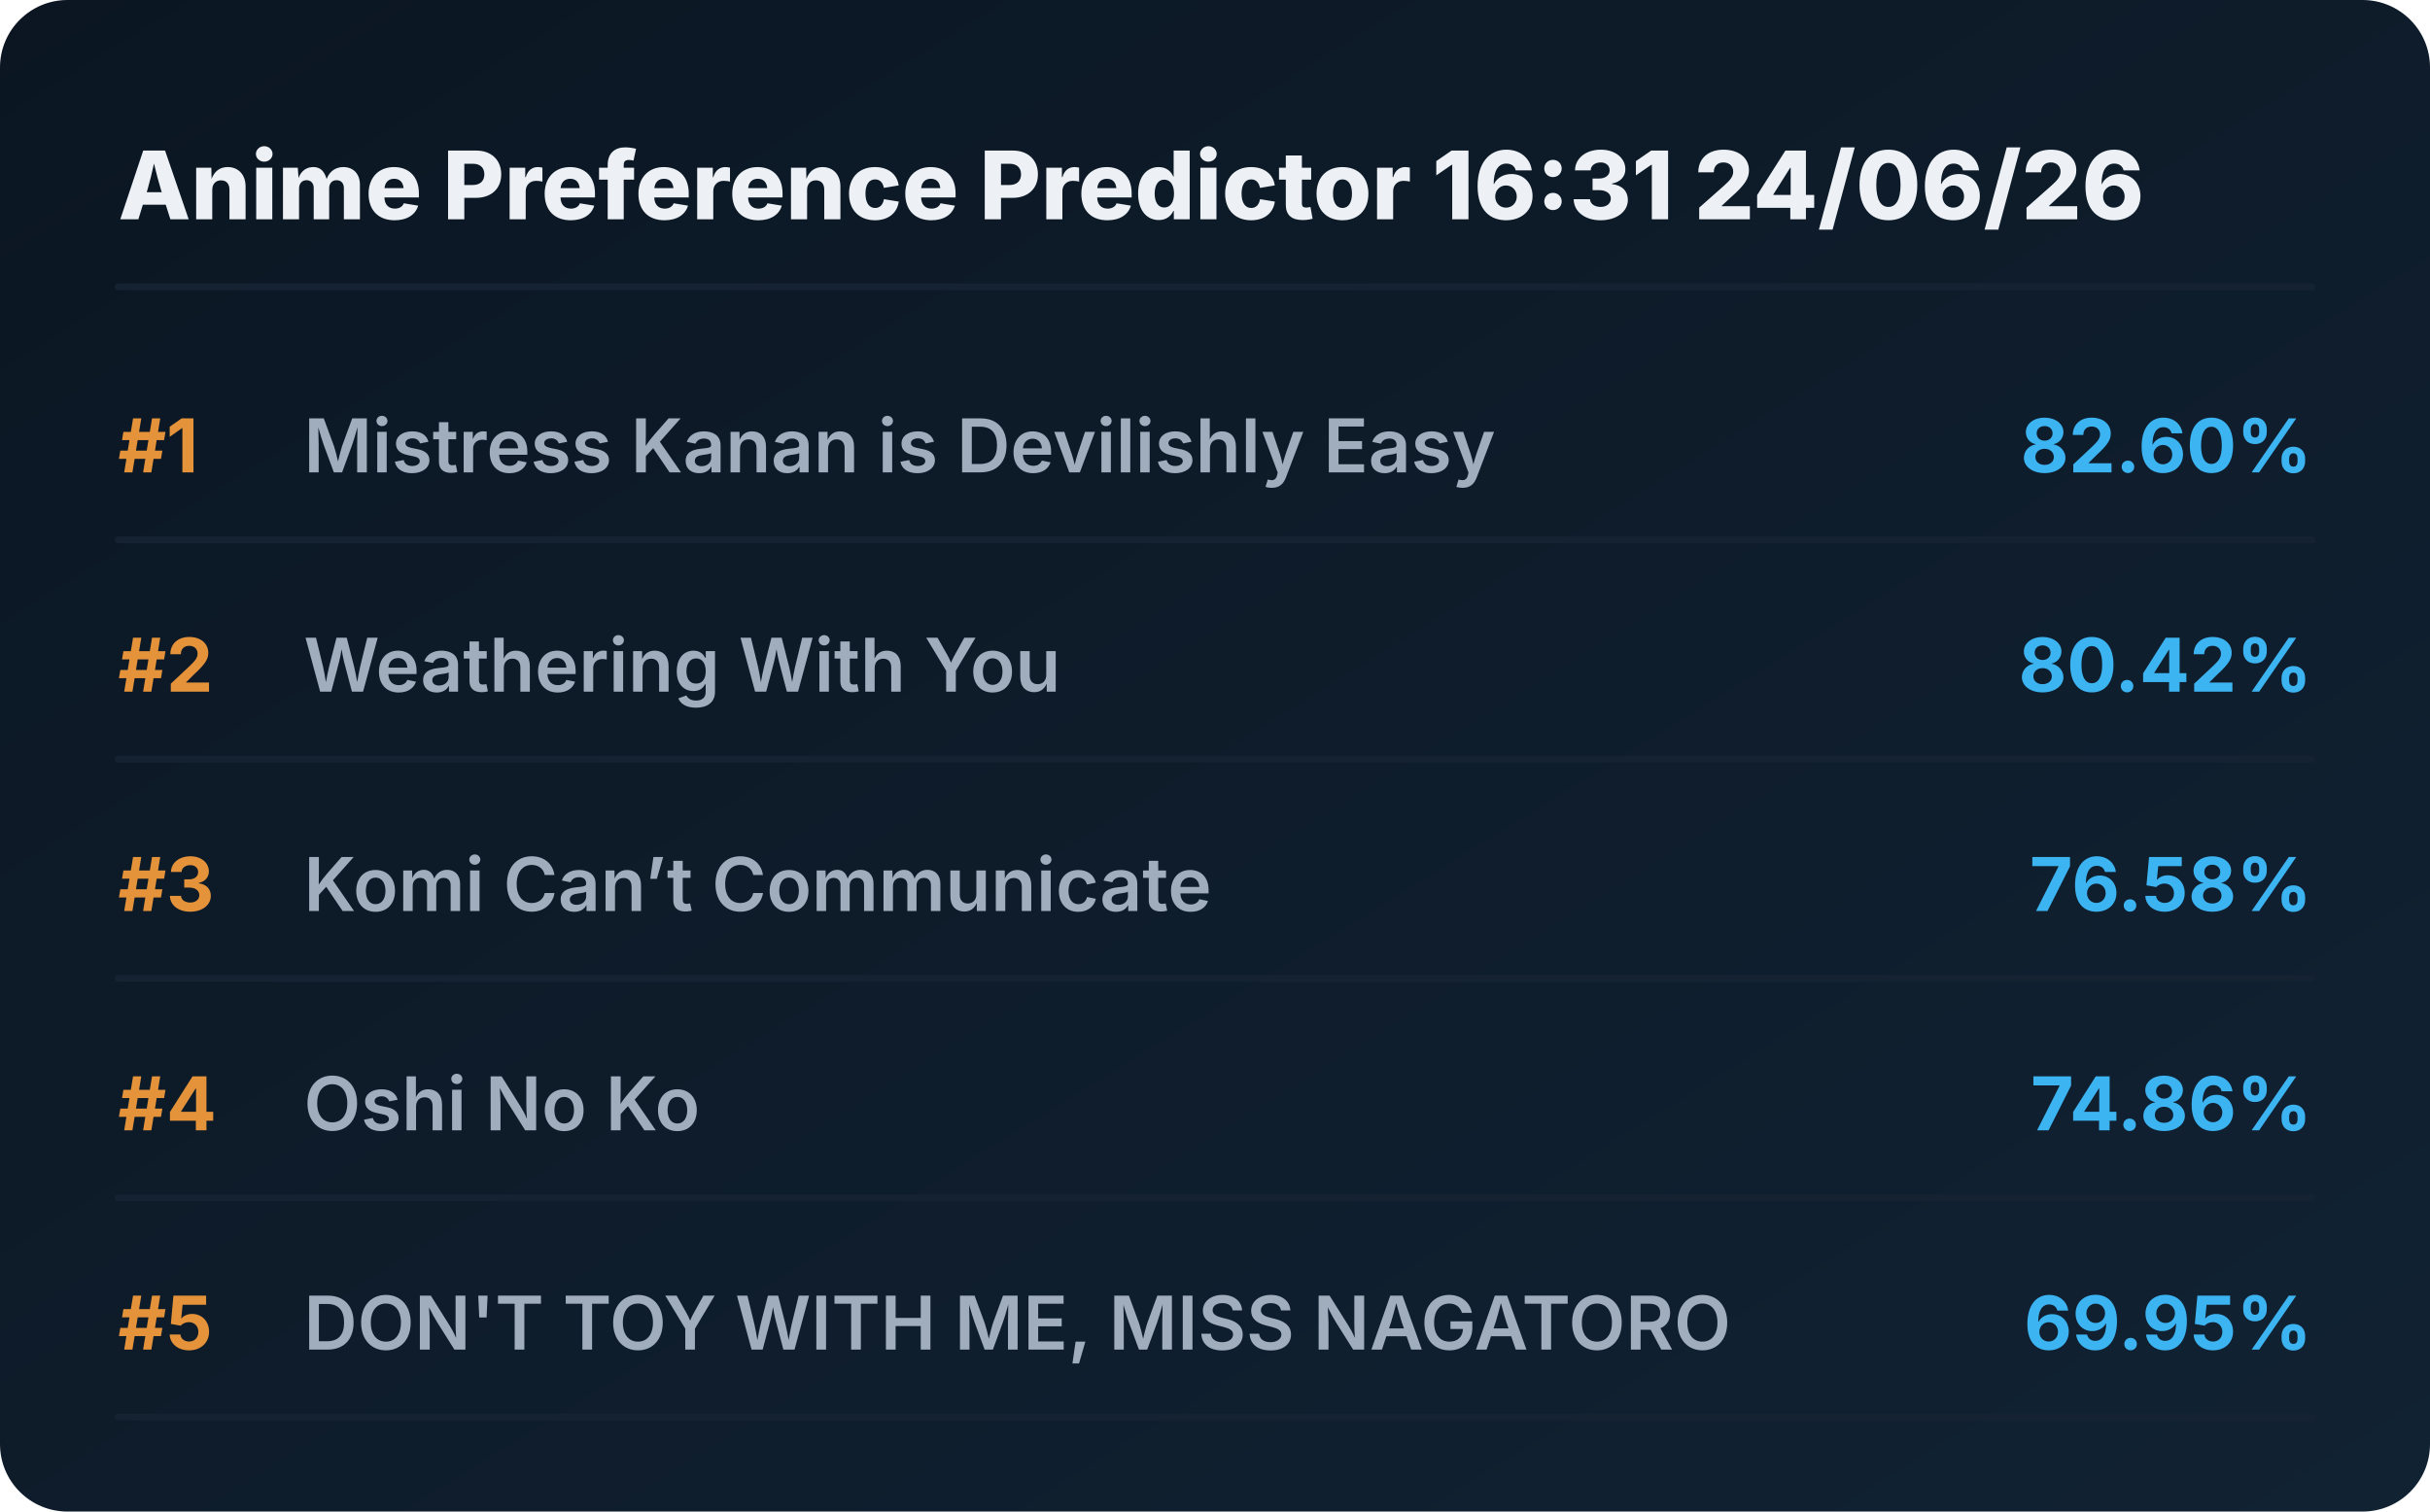
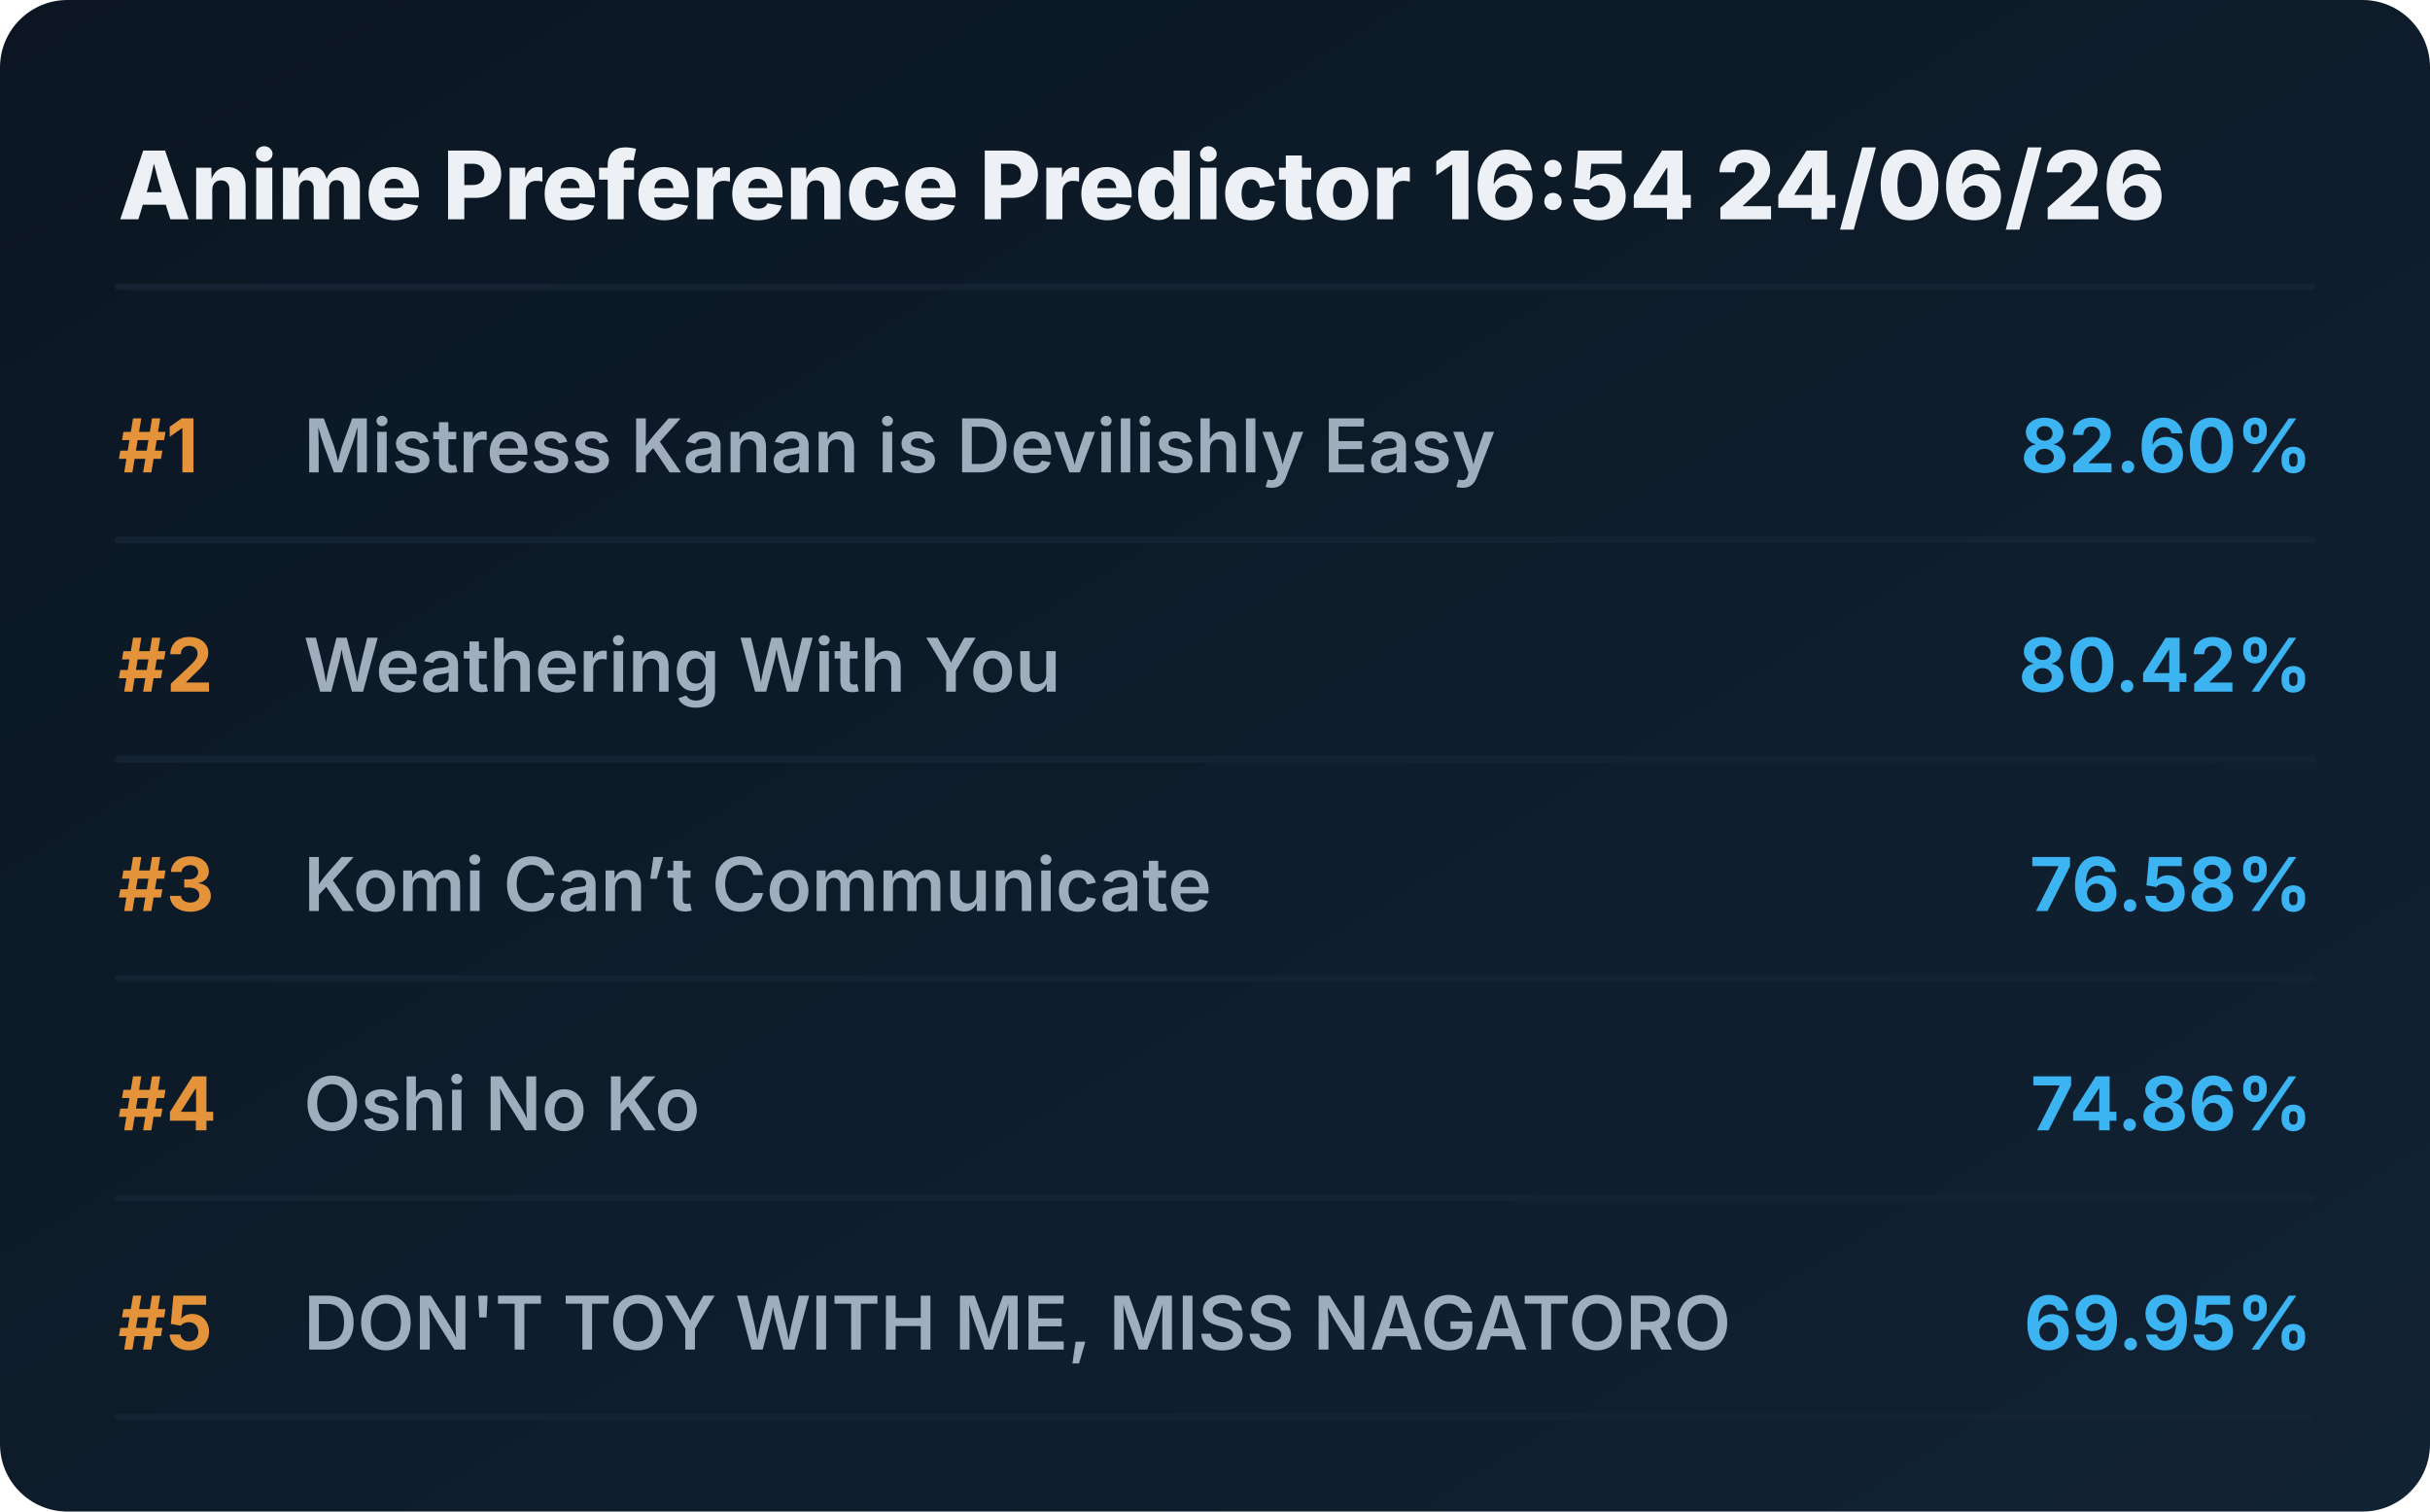
<svg xmlns="http://www.w3.org/2000/svg" viewBox="0 0 720 448" preserveAspectRatio="xMidYMid meet" style="width: 100%; height: auto; max-width: 720px;">
  <defs>
    <linearGradient id="boxGrad" x1="0%" y1="0%" x2="100%" y2="100%">
      <stop offset="0%" stop-color="#0b1622" />
      <stop offset="100%" stop-color="#112233" />
    </linearGradient>
    <clipPath id="titleClip">
      <rect x="90" y="0" width="510" height="100%" />
    </clipPath>
  </defs>
  <style>
    .bg { fill: url(#boxGrad); rx: 20px; }
    .header { font-family: 'Overpass', 'Inter', system-ui, sans-serif; font-weight: 800; font-size: 28px; fill: #edf1f5; }
    .rank { font-family: 'Overpass', 'Inter', system-ui, sans-serif; font-weight: 700; font-size: 22px; fill: #e5933a; }
    .title { font-family: 'Overpass', 'Inter', system-ui, sans-serif; font-weight: 600; font-size: 22px; fill: #9fadbd; }
    .score { font-family: 'Overpass', 'Inter', system-ui, sans-serif; font-weight: 700; font-size: 22px; fill: #3db4f2; }
    .line { stroke: #152232; stroke-width: 2; stroke-linecap: round; }
  </style>
  <rect class="bg" width="720" height="448" />
-   <text x="35" y="65" class="header">Anime Preference Predictor 16:31 24/06/26</text>
+   <text x="35" y="65" class="header">Anime Preference Predictor 16:54 24/06/26</text>
  <line x1="35" y1="85" x2="685" y2="85" class="line" />
  <g transform="translate(0, 0)">
    <text x="35" y="140" class="rank">#1</text>
    <text x="90" y="140" class="title">Mistress Kanan is Devilishly Easy</text>
    <text x="685" y="140" class="score" text-anchor="end">82.60%</text>
    <line x1="35" y1="160" x2="685" y2="160" class="line" />
  </g>
  <g transform="translate(0, 65)">
    <text x="35" y="140" class="rank">#2</text>
    <text x="90" y="140" class="title">Weathering With You</text>
    <text x="685" y="140" class="score" text-anchor="end">80.42%</text>
    <line x1="35" y1="160" x2="685" y2="160" class="line" />
  </g>
  <g transform="translate(0, 130)">
    <text x="35" y="140" class="rank">#3</text>
    <text x="90" y="140" class="title">Komi Can’t Communicate</text>
    <text x="685" y="140" class="score" text-anchor="end">76.58%</text>
    <line x1="35" y1="160" x2="685" y2="160" class="line" />
  </g>
  <g transform="translate(0, 195)">
    <text x="35" y="140" class="rank">#4</text>
    <text x="90" y="140" class="title">Oshi No Ko</text>
    <text x="685" y="140" class="score" text-anchor="end">74.86%</text>
    <line x1="35" y1="160" x2="685" y2="160" class="line" />
  </g>
  <g transform="translate(0, 260)">
    <text x="35" y="140" class="rank">#5</text>
    <text x="90" y="140" class="title">DON'T TOY WITH ME, MISS NAGATORO</text>
    <text x="685" y="140" class="score" text-anchor="end">69.95%</text>
    <line x1="35" y1="160" x2="685" y2="160" class="line" />
  </g>
</svg>
